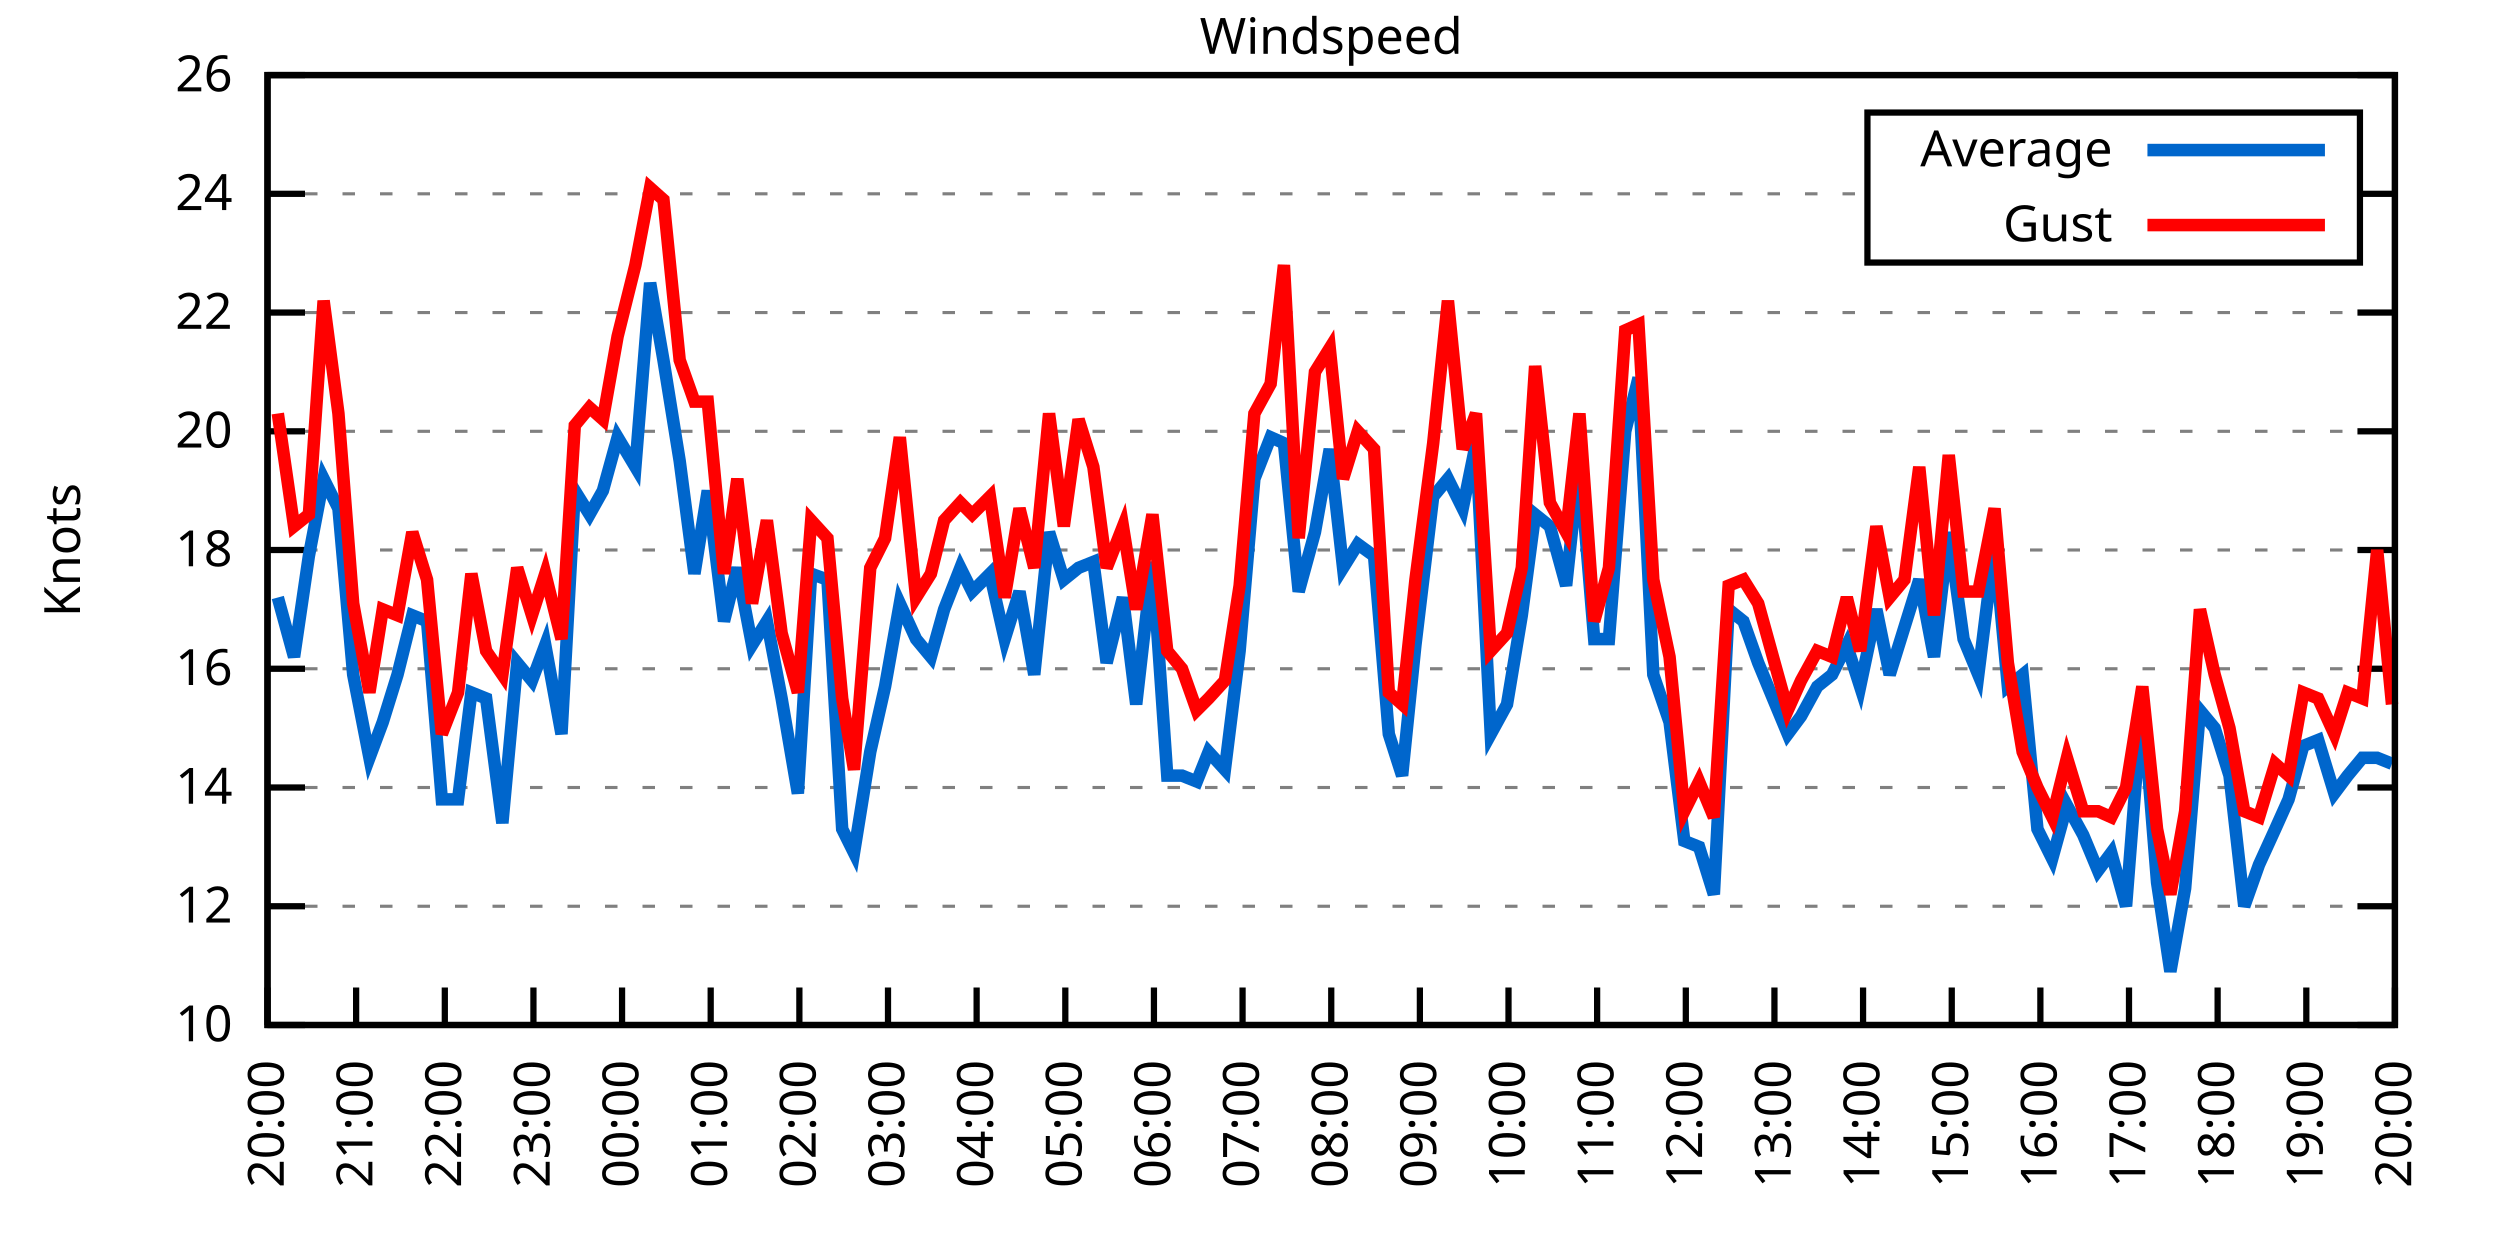
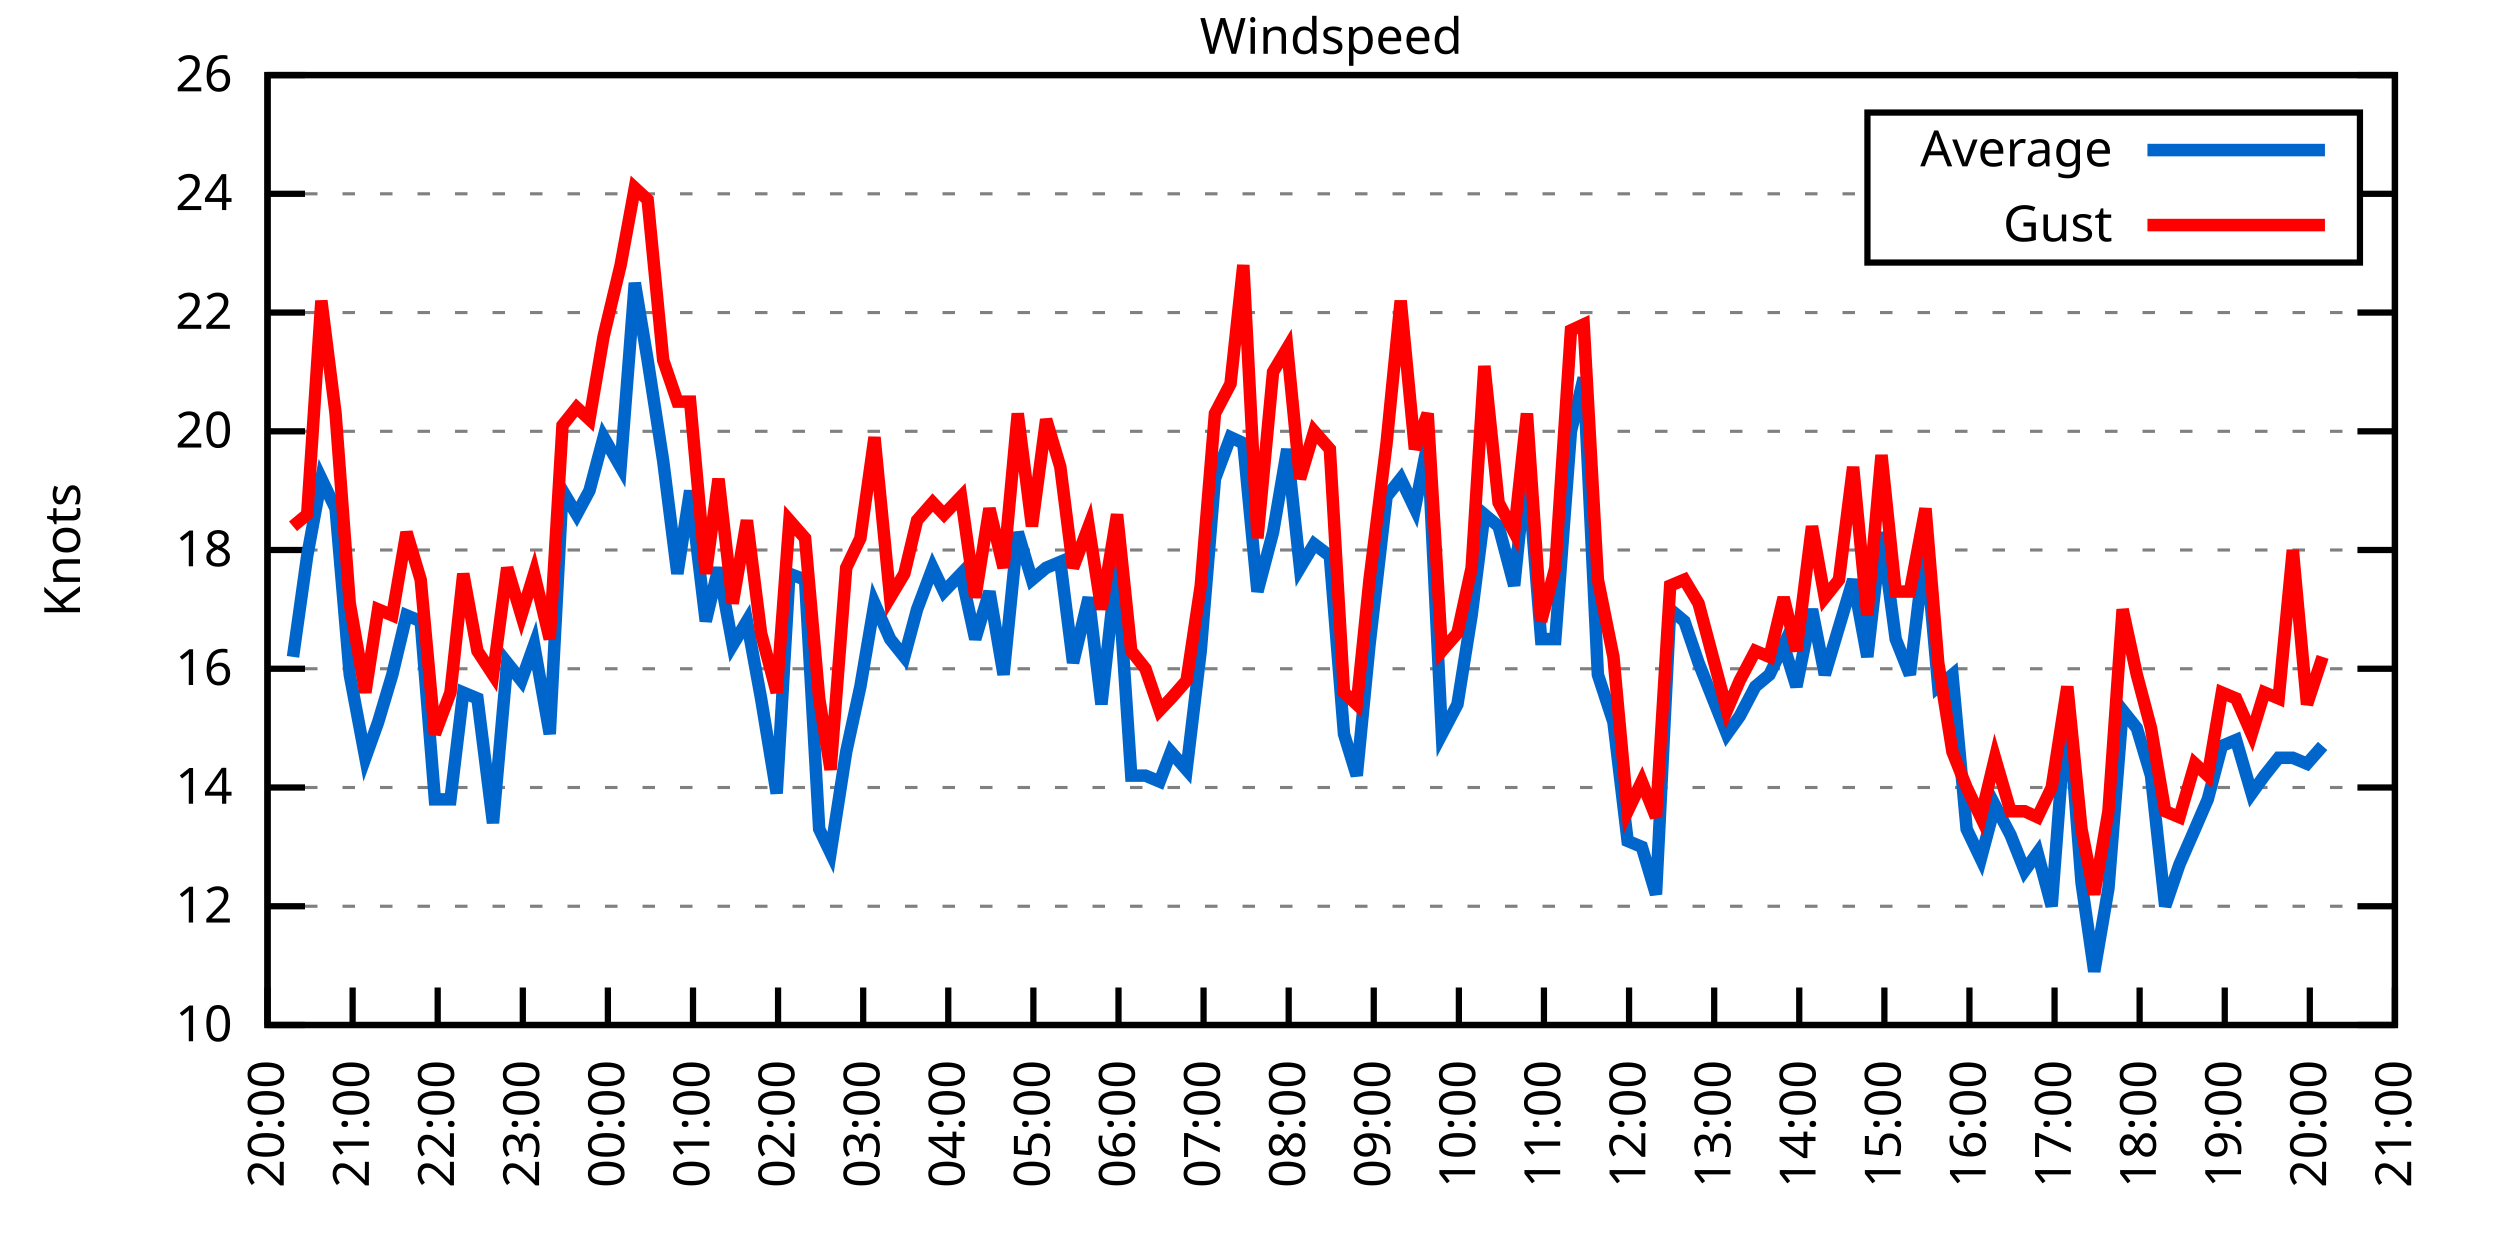
<svg xmlns="http://www.w3.org/2000/svg" xmlns:xlink="http://www.w3.org/1999/xlink" width="400" height="200" viewBox="0 0 400 200">
  <g id="gnuplot_canvas">
    <rect x="0" y="0" width="400" height="200" fill="none" />
    <defs>
      <circle id="gpDot" r="0.5" stroke-width="0.5" stroke="currentColor" />
      <path id="gpPt0" stroke-width="0.333" stroke="currentColor" d="M-1,0 h2 M0,-1 v2" />
      <path id="gpPt1" stroke-width="0.333" stroke="currentColor" d="M-1,-1 L1,1 M1,-1 L-1,1" />
      <path id="gpPt2" stroke-width="0.333" stroke="currentColor" d="M-1,0 L1,0 M0,-1 L0,1 M-1,-1 L1,1 M-1,1 L1,-1" />
      <rect id="gpPt3" stroke-width="0.333" stroke="currentColor" x="-1" y="-1" width="2" height="2" />
      <rect id="gpPt4" stroke-width="0.333" stroke="currentColor" fill="currentColor" x="-1" y="-1" width="2" height="2" />
      <circle id="gpPt5" stroke-width="0.333" stroke="currentColor" cx="0" cy="0" r="1" />
      <use xlink:href="#gpPt5" id="gpPt6" fill="currentColor" stroke="none" />
      <path id="gpPt7" stroke-width="0.333" stroke="currentColor" d="M0,-1.33 L-1.33,0.67 L1.33,0.67 z" />
      <use xlink:href="#gpPt7" id="gpPt8" fill="currentColor" stroke="none" />
      <use xlink:href="#gpPt7" id="gpPt9" stroke="currentColor" transform="rotate(180)" />
      <use xlink:href="#gpPt9" id="gpPt10" fill="currentColor" stroke="none" />
      <use xlink:href="#gpPt3" id="gpPt11" stroke="currentColor" transform="rotate(45)" />
      <use xlink:href="#gpPt11" id="gpPt12" fill="currentColor" stroke="none" />
      <path id="gpPt13" stroke-width="0.333" stroke="currentColor" d="M0,1.330 L1.265,0.411 L0.782,-1.067 L-0.782,-1.076 L-1.265,0.411 z" />
      <use xlink:href="#gpPt13" id="gpPt14" fill="currentColor" stroke="none" />
      <filter id="textbox" filterUnits="objectBoundingBox" x="0" y="0" height="1" width="1">
        <feFlood flood-color="white" flood-opacity="1" result="bgnd" />
        <feComposite in="SourceGraphic" in2="bgnd" operator="atop" />
      </filter>
      <filter id="greybox" filterUnits="objectBoundingBox" x="0" y="0" height="1" width="1">
        <feFlood flood-color="lightgrey" flood-opacity="1" result="grey" />
        <feComposite in="SourceGraphic" in2="grey" operator="atop" />
      </filter>
    </defs>
    <g fill="none" color="white" stroke="currentColor" stroke-width="1.00" stroke-linecap="butt" stroke-linejoin="miter">
</g>
    <g fill="none" color="black" stroke="currentColor" stroke-width="1.00" stroke-linecap="butt" stroke-linejoin="miter">
      <g stroke="none" shape-rendering="crispEdges">
        <polygon fill="rgb(255, 255, 255)" points="42.80,164.00 383.18,164.00 383.18,12.02 42.80,12.02 " />
      </g>
    </g>
    <g fill="none" color="black" stroke="currentColor" stroke-width="1.00" stroke-linecap="butt" stroke-linejoin="miter">
</g>
    <g fill="none" color="black" stroke="black" stroke-width="0.50" stroke-linecap="butt" stroke-linejoin="miter">
</g>
    <g fill="none" color="gray" stroke="currentColor" stroke-width="0.50" stroke-linecap="butt" stroke-linejoin="miter">
      <path stroke="gray" stroke-dasharray="2,4" class="gridline" d="M42.80,164.00 L383.19,164.00  " />
    </g>
    <g fill="none" color="gray" stroke="gray" stroke-width="1.00" stroke-linecap="butt" stroke-linejoin="miter">
</g>
    <g fill="none" color="black" stroke="currentColor" stroke-width="1.00" stroke-linecap="butt" stroke-linejoin="miter">
      <path stroke="black" d="M42.80,164.00 L48.80,164.00 M383.19,164.00 L377.19,164.00  " />
      <g transform="translate(37.20,166.60)" stroke="none" fill="black" font-family="Sans" font-size="8.00" text-anchor="end">
        <text>
          <tspan font-family="Sans"> 10</tspan>
        </text>
      </g>
    </g>
    <g fill="none" color="black" stroke="currentColor" stroke-width="1.00" stroke-linecap="butt" stroke-linejoin="miter">
</g>
    <g fill="none" color="black" stroke="black" stroke-width="0.50" stroke-linecap="butt" stroke-linejoin="miter">
</g>
    <g fill="none" color="gray" stroke="currentColor" stroke-width="0.50" stroke-linecap="butt" stroke-linejoin="miter">
      <path stroke="gray" stroke-dasharray="2,4" class="gridline" d="M42.80,145.00 L383.19,145.00  " />
    </g>
    <g fill="none" color="gray" stroke="gray" stroke-width="1.00" stroke-linecap="butt" stroke-linejoin="miter">
</g>
    <g fill="none" color="black" stroke="currentColor" stroke-width="1.00" stroke-linecap="butt" stroke-linejoin="miter">
      <path stroke="black" d="M42.80,145.00 L48.80,145.00 M383.19,145.00 L377.19,145.00  " />
      <g transform="translate(37.20,147.60)" stroke="none" fill="black" font-family="Sans" font-size="8.00" text-anchor="end">
        <text>
          <tspan font-family="Sans"> 12</tspan>
        </text>
      </g>
    </g>
    <g fill="none" color="black" stroke="currentColor" stroke-width="1.00" stroke-linecap="butt" stroke-linejoin="miter">
</g>
    <g fill="none" color="black" stroke="black" stroke-width="0.50" stroke-linecap="butt" stroke-linejoin="miter">
</g>
    <g fill="none" color="gray" stroke="currentColor" stroke-width="0.50" stroke-linecap="butt" stroke-linejoin="miter">
      <path stroke="gray" stroke-dasharray="2,4" class="gridline" d="M42.80,126.00 L383.19,126.00  " />
    </g>
    <g fill="none" color="gray" stroke="gray" stroke-width="1.00" stroke-linecap="butt" stroke-linejoin="miter">
</g>
    <g fill="none" color="black" stroke="currentColor" stroke-width="1.00" stroke-linecap="butt" stroke-linejoin="miter">
      <path stroke="black" d="M42.80,126.00 L48.80,126.00 M383.19,126.00 L377.19,126.00  " />
      <g transform="translate(37.20,128.60)" stroke="none" fill="black" font-family="Sans" font-size="8.00" text-anchor="end">
        <text>
          <tspan font-family="Sans"> 14</tspan>
        </text>
      </g>
    </g>
    <g fill="none" color="black" stroke="currentColor" stroke-width="1.00" stroke-linecap="butt" stroke-linejoin="miter">
</g>
    <g fill="none" color="black" stroke="black" stroke-width="0.50" stroke-linecap="butt" stroke-linejoin="miter">
</g>
    <g fill="none" color="gray" stroke="currentColor" stroke-width="0.50" stroke-linecap="butt" stroke-linejoin="miter">
      <path stroke="gray" stroke-dasharray="2,4" class="gridline" d="M42.80,107.00 L383.19,107.00  " />
    </g>
    <g fill="none" color="gray" stroke="gray" stroke-width="1.00" stroke-linecap="butt" stroke-linejoin="miter">
</g>
    <g fill="none" color="black" stroke="currentColor" stroke-width="1.00" stroke-linecap="butt" stroke-linejoin="miter">
      <path stroke="black" d="M42.80,107.00 L48.80,107.00 M383.19,107.00 L377.19,107.00  " />
      <g transform="translate(37.20,109.60)" stroke="none" fill="black" font-family="Sans" font-size="8.00" text-anchor="end">
        <text>
          <tspan font-family="Sans"> 16</tspan>
        </text>
      </g>
    </g>
    <g fill="none" color="black" stroke="currentColor" stroke-width="1.00" stroke-linecap="butt" stroke-linejoin="miter">
</g>
    <g fill="none" color="black" stroke="black" stroke-width="0.50" stroke-linecap="butt" stroke-linejoin="miter">
</g>
    <g fill="none" color="gray" stroke="currentColor" stroke-width="0.50" stroke-linecap="butt" stroke-linejoin="miter">
      <path stroke="gray" stroke-dasharray="2,4" class="gridline" d="M42.80,88.00 L383.19,88.00  " />
    </g>
    <g fill="none" color="gray" stroke="gray" stroke-width="1.00" stroke-linecap="butt" stroke-linejoin="miter">
</g>
    <g fill="none" color="black" stroke="currentColor" stroke-width="1.00" stroke-linecap="butt" stroke-linejoin="miter">
      <path stroke="black" d="M42.80,88.00 L48.80,88.00 M383.19,88.00 L377.19,88.00  " />
      <g transform="translate(37.20,90.60)" stroke="none" fill="black" font-family="Sans" font-size="8.00" text-anchor="end">
        <text>
          <tspan font-family="Sans"> 18</tspan>
        </text>
      </g>
    </g>
    <g fill="none" color="black" stroke="currentColor" stroke-width="1.00" stroke-linecap="butt" stroke-linejoin="miter">
</g>
    <g fill="none" color="black" stroke="black" stroke-width="0.50" stroke-linecap="butt" stroke-linejoin="miter">
</g>
    <g fill="none" color="gray" stroke="currentColor" stroke-width="0.50" stroke-linecap="butt" stroke-linejoin="miter">
      <path stroke="gray" stroke-dasharray="2,4" class="gridline" d="M42.80,69.01 L383.19,69.01  " />
    </g>
    <g fill="none" color="gray" stroke="gray" stroke-width="1.00" stroke-linecap="butt" stroke-linejoin="miter">
</g>
    <g fill="none" color="black" stroke="currentColor" stroke-width="1.00" stroke-linecap="butt" stroke-linejoin="miter">
      <path stroke="black" d="M42.80,69.01 L48.80,69.01 M383.19,69.01 L377.19,69.01  " />
      <g transform="translate(37.20,71.61)" stroke="none" fill="black" font-family="Sans" font-size="8.00" text-anchor="end">
        <text>
          <tspan font-family="Sans"> 20</tspan>
        </text>
      </g>
    </g>
    <g fill="none" color="black" stroke="currentColor" stroke-width="1.00" stroke-linecap="butt" stroke-linejoin="miter">
</g>
    <g fill="none" color="black" stroke="black" stroke-width="0.50" stroke-linecap="butt" stroke-linejoin="miter">
</g>
    <g fill="none" color="gray" stroke="currentColor" stroke-width="0.50" stroke-linecap="butt" stroke-linejoin="miter">
      <path stroke="gray" stroke-dasharray="2,4" class="gridline" d="M42.80,50.01 L383.19,50.01  " />
    </g>
    <g fill="none" color="gray" stroke="gray" stroke-width="1.00" stroke-linecap="butt" stroke-linejoin="miter">
</g>
    <g fill="none" color="black" stroke="currentColor" stroke-width="1.00" stroke-linecap="butt" stroke-linejoin="miter">
      <path stroke="black" d="M42.80,50.01 L48.80,50.01 M383.19,50.01 L377.19,50.01  " />
      <g transform="translate(37.20,52.61)" stroke="none" fill="black" font-family="Sans" font-size="8.00" text-anchor="end">
        <text>
          <tspan font-family="Sans"> 22</tspan>
        </text>
      </g>
    </g>
    <g fill="none" color="black" stroke="currentColor" stroke-width="1.00" stroke-linecap="butt" stroke-linejoin="miter">
</g>
    <g fill="none" color="black" stroke="black" stroke-width="0.50" stroke-linecap="butt" stroke-linejoin="miter">
</g>
    <g fill="none" color="gray" stroke="currentColor" stroke-width="0.50" stroke-linecap="butt" stroke-linejoin="miter">
      <path stroke="gray" stroke-dasharray="2,4" class="gridline" d="M42.80,31.01 L298.79,31.01 M377.59,31.01 L383.19,31.01  " />
    </g>
    <g fill="none" color="gray" stroke="gray" stroke-width="1.00" stroke-linecap="butt" stroke-linejoin="miter">
</g>
    <g fill="none" color="black" stroke="currentColor" stroke-width="1.00" stroke-linecap="butt" stroke-linejoin="miter">
      <path stroke="black" d="M42.80,31.01 L48.80,31.01 M383.19,31.01 L377.19,31.01  " />
      <g transform="translate(37.20,33.61)" stroke="none" fill="black" font-family="Sans" font-size="8.00" text-anchor="end">
        <text>
          <tspan font-family="Sans"> 24</tspan>
        </text>
      </g>
    </g>
    <g fill="none" color="black" stroke="currentColor" stroke-width="1.00" stroke-linecap="butt" stroke-linejoin="miter">
</g>
    <g fill="none" color="black" stroke="black" stroke-width="0.50" stroke-linecap="butt" stroke-linejoin="miter">
</g>
    <g fill="none" color="gray" stroke="currentColor" stroke-width="0.50" stroke-linecap="butt" stroke-linejoin="miter">
      <path stroke="gray" stroke-dasharray="2,4" class="gridline" d="M42.80,12.01 L383.19,12.01  " />
    </g>
    <g fill="none" color="gray" stroke="gray" stroke-width="1.00" stroke-linecap="butt" stroke-linejoin="miter">
</g>
    <g fill="none" color="black" stroke="currentColor" stroke-width="1.00" stroke-linecap="butt" stroke-linejoin="miter">
      <path stroke="black" d="M42.80,12.01 L48.80,12.01 M383.19,12.01 L377.19,12.01  " />
      <g transform="translate(37.20,14.61)" stroke="none" fill="black" font-family="Sans" font-size="8.00" text-anchor="end">
        <text>
          <tspan font-family="Sans"> 26</tspan>
        </text>
      </g>
    </g>
    <g fill="none" color="black" stroke="currentColor" stroke-width="1.00" stroke-linecap="butt" stroke-linejoin="miter">
      <path stroke="black" d="M42.80,164.00 L42.80,158.00  " />
      <g transform="translate(45.40,169.60) rotate(270.00)" stroke="none" fill="black" font-family="Sans" font-size="8.00" text-anchor="end">
        <text>
          <tspan font-family="Sans">20:00</tspan>
        </text>
      </g>
    </g>
    <g fill="none" color="black" stroke="currentColor" stroke-width="1.00" stroke-linecap="butt" stroke-linejoin="miter">
-       <path stroke="black" d="M56.98,164.00 L56.98,158.00  " />
-       <g transform="translate(59.58,169.60) rotate(270.00)" stroke="none" fill="black" font-family="Sans" font-size="8.00" text-anchor="end">
+       <path stroke="black" d="M56.42,164.00 L56.42,158.00  " />
+       <g transform="translate(59.02,169.60) rotate(270.00)" stroke="none" fill="black" font-family="Sans" font-size="8.00" text-anchor="end">
        <text>
          <tspan font-family="Sans">21:00</tspan>
        </text>
      </g>
    </g>
    <g fill="none" color="black" stroke="currentColor" stroke-width="1.00" stroke-linecap="butt" stroke-linejoin="miter">
-       <path stroke="black" d="M71.17,164.00 L71.17,158.00  " />
-       <g transform="translate(73.77,169.60) rotate(270.00)" stroke="none" fill="black" font-family="Sans" font-size="8.00" text-anchor="end">
+       <path stroke="black" d="M70.03,164.00 L70.03,158.00  " />
+       <g transform="translate(72.63,169.60) rotate(270.00)" stroke="none" fill="black" font-family="Sans" font-size="8.00" text-anchor="end">
        <text>
          <tspan font-family="Sans">22:00</tspan>
        </text>
      </g>
    </g>
    <g fill="none" color="black" stroke="currentColor" stroke-width="1.00" stroke-linecap="butt" stroke-linejoin="miter">
-       <path stroke="black" d="M85.35,164.00 L85.35,158.00  " />
-       <g transform="translate(87.95,169.60) rotate(270.00)" stroke="none" fill="black" font-family="Sans" font-size="8.00" text-anchor="end">
+       <path stroke="black" d="M83.65,164.00 L83.65,158.00  " />
+       <g transform="translate(86.25,169.60) rotate(270.00)" stroke="none" fill="black" font-family="Sans" font-size="8.00" text-anchor="end">
        <text>
          <tspan font-family="Sans">23:00</tspan>
        </text>
      </g>
    </g>
    <g fill="none" color="black" stroke="currentColor" stroke-width="1.00" stroke-linecap="butt" stroke-linejoin="miter">
-       <path stroke="black" d="M99.53,164.00 L99.53,158.00  " />
-       <g transform="translate(102.13,169.60) rotate(270.00)" stroke="none" fill="black" font-family="Sans" font-size="8.00" text-anchor="end">
+       <path stroke="black" d="M97.26,164.00 L97.26,158.00  " />
+       <g transform="translate(99.86,169.60) rotate(270.00)" stroke="none" fill="black" font-family="Sans" font-size="8.00" text-anchor="end">
        <text>
          <tspan font-family="Sans">00:00</tspan>
        </text>
      </g>
    </g>
    <g fill="none" color="black" stroke="currentColor" stroke-width="1.00" stroke-linecap="butt" stroke-linejoin="miter">
-       <path stroke="black" d="M113.71,164.00 L113.71,158.00  " />
-       <g transform="translate(116.31,169.60) rotate(270.00)" stroke="none" fill="black" font-family="Sans" font-size="8.00" text-anchor="end">
+       <path stroke="black" d="M110.88,164.00 L110.88,158.00  " />
+       <g transform="translate(113.48,169.60) rotate(270.00)" stroke="none" fill="black" font-family="Sans" font-size="8.00" text-anchor="end">
        <text>
          <tspan font-family="Sans">01:00</tspan>
        </text>
      </g>
    </g>
    <g fill="none" color="black" stroke="currentColor" stroke-width="1.00" stroke-linecap="butt" stroke-linejoin="miter">
-       <path stroke="black" d="M127.90,164.00 L127.90,158.00  " />
-       <g transform="translate(130.50,169.60) rotate(270.00)" stroke="none" fill="black" font-family="Sans" font-size="8.00" text-anchor="end">
+       <path stroke="black" d="M124.49,164.00 L124.49,158.00  " />
+       <g transform="translate(127.09,169.60) rotate(270.00)" stroke="none" fill="black" font-family="Sans" font-size="8.00" text-anchor="end">
        <text>
          <tspan font-family="Sans">02:00</tspan>
        </text>
      </g>
    </g>
    <g fill="none" color="black" stroke="currentColor" stroke-width="1.00" stroke-linecap="butt" stroke-linejoin="miter">
-       <path stroke="black" d="M142.08,164.00 L142.08,158.00  " />
-       <g transform="translate(144.68,169.60) rotate(270.00)" stroke="none" fill="black" font-family="Sans" font-size="8.00" text-anchor="end">
+       <path stroke="black" d="M138.11,164.00 L138.11,158.00  " />
+       <g transform="translate(140.71,169.60) rotate(270.00)" stroke="none" fill="black" font-family="Sans" font-size="8.00" text-anchor="end">
        <text>
          <tspan font-family="Sans">03:00</tspan>
        </text>
      </g>
    </g>
    <g fill="none" color="black" stroke="currentColor" stroke-width="1.00" stroke-linecap="butt" stroke-linejoin="miter">
-       <path stroke="black" d="M156.26,164.00 L156.26,158.00  " />
-       <g transform="translate(158.86,169.60) rotate(270.00)" stroke="none" fill="black" font-family="Sans" font-size="8.00" text-anchor="end">
+       <path stroke="black" d="M151.72,164.00 L151.72,158.00  " />
+       <g transform="translate(154.32,169.60) rotate(270.00)" stroke="none" fill="black" font-family="Sans" font-size="8.00" text-anchor="end">
        <text>
          <tspan font-family="Sans">04:00</tspan>
        </text>
      </g>
    </g>
    <g fill="none" color="black" stroke="currentColor" stroke-width="1.00" stroke-linecap="butt" stroke-linejoin="miter">
-       <path stroke="black" d="M170.45,164.00 L170.45,158.00  " />
-       <g transform="translate(173.05,169.60) rotate(270.00)" stroke="none" fill="black" font-family="Sans" font-size="8.00" text-anchor="end">
+       <path stroke="black" d="M165.34,164.00 L165.34,158.00  " />
+       <g transform="translate(167.94,169.60) rotate(270.00)" stroke="none" fill="black" font-family="Sans" font-size="8.00" text-anchor="end">
        <text>
          <tspan font-family="Sans">05:00</tspan>
        </text>
      </g>
    </g>
    <g fill="none" color="black" stroke="currentColor" stroke-width="1.00" stroke-linecap="butt" stroke-linejoin="miter">
-       <path stroke="black" d="M184.63,164.00 L184.63,158.00  " />
-       <g transform="translate(187.23,169.60) rotate(270.00)" stroke="none" fill="black" font-family="Sans" font-size="8.00" text-anchor="end">
+       <path stroke="black" d="M178.96,164.00 L178.96,158.00  " />
+       <g transform="translate(181.56,169.60) rotate(270.00)" stroke="none" fill="black" font-family="Sans" font-size="8.00" text-anchor="end">
        <text>
          <tspan font-family="Sans">06:00</tspan>
        </text>
      </g>
    </g>
    <g fill="none" color="black" stroke="currentColor" stroke-width="1.00" stroke-linecap="butt" stroke-linejoin="miter">
-       <path stroke="black" d="M198.81,164.00 L198.81,158.00  " />
-       <g transform="translate(201.41,169.60) rotate(270.00)" stroke="none" fill="black" font-family="Sans" font-size="8.00" text-anchor="end">
+       <path stroke="black" d="M192.57,164.00 L192.57,158.00  " />
+       <g transform="translate(195.17,169.60) rotate(270.00)" stroke="none" fill="black" font-family="Sans" font-size="8.00" text-anchor="end">
        <text>
          <tspan font-family="Sans">07:00</tspan>
        </text>
      </g>
    </g>
    <g fill="none" color="black" stroke="currentColor" stroke-width="1.00" stroke-linecap="butt" stroke-linejoin="miter">
-       <path stroke="black" d="M213.00,164.00 L213.00,158.00  " />
-       <g transform="translate(215.60,169.60) rotate(270.00)" stroke="none" fill="black" font-family="Sans" font-size="8.00" text-anchor="end">
+       <path stroke="black" d="M206.19,164.00 L206.19,158.00  " />
+       <g transform="translate(208.79,169.60) rotate(270.00)" stroke="none" fill="black" font-family="Sans" font-size="8.00" text-anchor="end">
        <text>
          <tspan font-family="Sans">08:00</tspan>
        </text>
      </g>
    </g>
    <g fill="none" color="black" stroke="currentColor" stroke-width="1.00" stroke-linecap="butt" stroke-linejoin="miter">
-       <path stroke="black" d="M227.18,164.00 L227.18,158.00  " />
-       <g transform="translate(229.78,169.60) rotate(270.00)" stroke="none" fill="black" font-family="Sans" font-size="8.00" text-anchor="end">
+       <path stroke="black" d="M219.80,164.00 L219.80,158.00  " />
+       <g transform="translate(222.40,169.60) rotate(270.00)" stroke="none" fill="black" font-family="Sans" font-size="8.00" text-anchor="end">
        <text>
          <tspan font-family="Sans">09:00</tspan>
        </text>
      </g>
    </g>
    <g fill="none" color="black" stroke="currentColor" stroke-width="1.00" stroke-linecap="butt" stroke-linejoin="miter">
-       <path stroke="black" d="M241.36,164.00 L241.36,158.00  " />
-       <g transform="translate(243.96,169.60) rotate(270.00)" stroke="none" fill="black" font-family="Sans" font-size="8.00" text-anchor="end">
+       <path stroke="black" d="M233.42,164.00 L233.42,158.00  " />
+       <g transform="translate(236.02,169.60) rotate(270.00)" stroke="none" fill="black" font-family="Sans" font-size="8.00" text-anchor="end">
        <text>
          <tspan font-family="Sans">10:00</tspan>
        </text>
      </g>
    </g>
    <g fill="none" color="black" stroke="currentColor" stroke-width="1.00" stroke-linecap="butt" stroke-linejoin="miter">
-       <path stroke="black" d="M255.54,164.00 L255.54,158.00  " />
-       <g transform="translate(258.14,169.60) rotate(270.00)" stroke="none" fill="black" font-family="Sans" font-size="8.00" text-anchor="end">
+       <path stroke="black" d="M247.03,164.00 L247.03,158.00  " />
+       <g transform="translate(249.63,169.60) rotate(270.00)" stroke="none" fill="black" font-family="Sans" font-size="8.00" text-anchor="end">
        <text>
          <tspan font-family="Sans">11:00</tspan>
        </text>
      </g>
    </g>
    <g fill="none" color="black" stroke="currentColor" stroke-width="1.00" stroke-linecap="butt" stroke-linejoin="miter">
-       <path stroke="black" d="M269.73,164.00 L269.73,158.00  " />
-       <g transform="translate(272.33,169.60) rotate(270.00)" stroke="none" fill="black" font-family="Sans" font-size="8.00" text-anchor="end">
+       <path stroke="black" d="M260.65,164.00 L260.65,158.00  " />
+       <g transform="translate(263.25,169.60) rotate(270.00)" stroke="none" fill="black" font-family="Sans" font-size="8.00" text-anchor="end">
        <text>
          <tspan font-family="Sans">12:00</tspan>
        </text>
      </g>
    </g>
    <g fill="none" color="black" stroke="currentColor" stroke-width="1.00" stroke-linecap="butt" stroke-linejoin="miter">
-       <path stroke="black" d="M283.91,164.00 L283.91,158.00  " />
-       <g transform="translate(286.51,169.60) rotate(270.00)" stroke="none" fill="black" font-family="Sans" font-size="8.00" text-anchor="end">
+       <path stroke="black" d="M274.27,164.00 L274.27,158.00  " />
+       <g transform="translate(276.87,169.60) rotate(270.00)" stroke="none" fill="black" font-family="Sans" font-size="8.00" text-anchor="end">
        <text>
          <tspan font-family="Sans">13:00</tspan>
        </text>
      </g>
    </g>
    <g fill="none" color="black" stroke="currentColor" stroke-width="1.00" stroke-linecap="butt" stroke-linejoin="miter">
-       <path stroke="black" d="M298.09,164.00 L298.09,158.00  " />
-       <g transform="translate(300.69,169.60) rotate(270.00)" stroke="none" fill="black" font-family="Sans" font-size="8.00" text-anchor="end">
+       <path stroke="black" d="M287.88,164.00 L287.88,158.00  " />
+       <g transform="translate(290.48,169.60) rotate(270.00)" stroke="none" fill="black" font-family="Sans" font-size="8.00" text-anchor="end">
        <text>
          <tspan font-family="Sans">14:00</tspan>
        </text>
      </g>
    </g>
    <g fill="none" color="black" stroke="currentColor" stroke-width="1.00" stroke-linecap="butt" stroke-linejoin="miter">
-       <path stroke="black" d="M312.28,164.00 L312.28,158.00  " />
-       <g transform="translate(314.88,169.60) rotate(270.00)" stroke="none" fill="black" font-family="Sans" font-size="8.00" text-anchor="end">
+       <path stroke="black" d="M301.50,164.00 L301.50,158.00  " />
+       <g transform="translate(304.10,169.60) rotate(270.00)" stroke="none" fill="black" font-family="Sans" font-size="8.00" text-anchor="end">
        <text>
          <tspan font-family="Sans">15:00</tspan>
        </text>
      </g>
    </g>
    <g fill="none" color="black" stroke="currentColor" stroke-width="1.00" stroke-linecap="butt" stroke-linejoin="miter">
-       <path stroke="black" d="M326.46,164.00 L326.46,158.00  " />
-       <g transform="translate(329.06,169.60) rotate(270.00)" stroke="none" fill="black" font-family="Sans" font-size="8.00" text-anchor="end">
+       <path stroke="black" d="M315.11,164.00 L315.11,158.00  " />
+       <g transform="translate(317.71,169.60) rotate(270.00)" stroke="none" fill="black" font-family="Sans" font-size="8.00" text-anchor="end">
        <text>
          <tspan font-family="Sans">16:00</tspan>
        </text>
      </g>
    </g>
    <g fill="none" color="black" stroke="currentColor" stroke-width="1.00" stroke-linecap="butt" stroke-linejoin="miter">
-       <path stroke="black" d="M340.64,164.00 L340.64,158.00  " />
-       <g transform="translate(343.24,169.60) rotate(270.00)" stroke="none" fill="black" font-family="Sans" font-size="8.00" text-anchor="end">
+       <path stroke="black" d="M328.73,164.00 L328.73,158.00  " />
+       <g transform="translate(331.33,169.60) rotate(270.00)" stroke="none" fill="black" font-family="Sans" font-size="8.00" text-anchor="end">
        <text>
          <tspan font-family="Sans">17:00</tspan>
        </text>
      </g>
    </g>
    <g fill="none" color="black" stroke="currentColor" stroke-width="1.00" stroke-linecap="butt" stroke-linejoin="miter">
-       <path stroke="black" d="M354.82,164.00 L354.82,158.00  " />
-       <g transform="translate(357.42,169.60) rotate(270.00)" stroke="none" fill="black" font-family="Sans" font-size="8.00" text-anchor="end">
+       <path stroke="black" d="M342.34,164.00 L342.34,158.00  " />
+       <g transform="translate(344.94,169.60) rotate(270.00)" stroke="none" fill="black" font-family="Sans" font-size="8.00" text-anchor="end">
        <text>
          <tspan font-family="Sans">18:00</tspan>
        </text>
      </g>
    </g>
    <g fill="none" color="black" stroke="currentColor" stroke-width="1.00" stroke-linecap="butt" stroke-linejoin="miter">
-       <path stroke="black" d="M369.01,164.00 L369.01,158.00  " />
-       <g transform="translate(371.61,169.60) rotate(270.00)" stroke="none" fill="black" font-family="Sans" font-size="8.00" text-anchor="end">
+       <path stroke="black" d="M355.96,164.00 L355.96,158.00  " />
+       <g transform="translate(358.56,169.60) rotate(270.00)" stroke="none" fill="black" font-family="Sans" font-size="8.00" text-anchor="end">
        <text>
          <tspan font-family="Sans">19:00</tspan>
+         </text>
+       </g>
+     </g>
+     <g fill="none" color="black" stroke="currentColor" stroke-width="1.00" stroke-linecap="butt" stroke-linejoin="miter">
+       <path stroke="black" d="M369.57,164.00 L369.57,158.00  " />
+       <g transform="translate(372.17,169.60) rotate(270.00)" stroke="none" fill="black" font-family="Sans" font-size="8.00" text-anchor="end">
+         <text>
+           <tspan font-family="Sans">20:00</tspan>
        </text>
      </g>
    </g>
    <g fill="none" color="black" stroke="currentColor" stroke-width="1.00" stroke-linecap="butt" stroke-linejoin="miter">
      <path stroke="black" d="M383.19,164.00 L383.19,158.00  " />
      <g transform="translate(385.79,169.60) rotate(270.00)" stroke="none" fill="black" font-family="Sans" font-size="8.00" text-anchor="end">
        <text>
-           <tspan font-family="Sans">20:00</tspan>
+           <tspan font-family="Sans">21:00</tspan>
        </text>
      </g>
    </g>
    <g fill="none" color="black" stroke="currentColor" stroke-width="1.00" stroke-linecap="butt" stroke-linejoin="miter">
</g>
    <g fill="none" color="black" stroke="currentColor" stroke-width="1.00" stroke-linecap="butt" stroke-linejoin="miter">
      <path stroke="black" d="M42.80,12.01 L42.80,164.00 L383.19,164.00 L383.19,12.01 L42.80,12.01 Z  " />
    </g>
    <g fill="none" color="black" stroke="currentColor" stroke-width="1.00" stroke-linecap="butt" stroke-linejoin="miter">
</g>
    <g fill="none" color="black" stroke="currentColor" stroke-width="1.00" stroke-linecap="butt" stroke-linejoin="miter">
      <path stroke="black" d="M298.79,42.01 L298.79,18.01 L377.59,18.01 L377.59,42.01 L298.79,42.01 Z  " />
    </g>
    <g id="Windspeed_plot_1">
      <g fill="none" color="white" stroke="black" stroke-width="2.00" stroke-linecap="butt" stroke-linejoin="miter">
</g>
      <g fill="none" color="black" stroke="currentColor" stroke-width="2.00" stroke-linecap="butt" stroke-linejoin="miter">
        <g transform="translate(337.99,26.61)" stroke="none" fill="black" font-family="Sans" font-size="8.00" text-anchor="end">
          <text>
            <tspan font-family="Sans">Average</tspan>
          </text>
        </g>
      </g>
      <g fill="none" color="black" stroke="currentColor" stroke-width="2.00" stroke-linecap="butt" stroke-linejoin="miter">
-         <path stroke="rgb(  0, 102, 204)" d="M343.59,24.01 L371.99,24.01 M44.45,95.60 L47.05,105.10 L49.42,88.95 L51.78,76.61 L54.15,81.36 L56.51,107.95   L59.11,121.25 L61.24,115.55 L63.60,107.95 L65.97,98.45 L68.33,99.40 L70.69,127.90 L73.29,127.90 L75.42,110.80   L77.78,111.75 L80.38,131.70 L82.75,106.05 L85.11,108.90 L87.24,103.20 L89.84,117.45 L91.97,78.51 L94.33,82.31   L96.46,78.51 L98.82,69.96 L101.66,74.71 L104.02,45.26 L106.15,57.61 L108.75,73.76 L111.11,91.80 L113.24,78.51   L115.84,99.40 L117.97,90.85 L120.33,103.20 L122.70,99.40 L125.06,111.75 L127.66,126.95 L129.79,91.80 L132.39,92.75   L134.75,132.65 L136.64,136.45 L139.24,120.30 L141.61,109.85 L143.97,96.55 L146.57,102.25 L148.94,105.10 L151.06,97.50   L153.66,90.85 L155.55,94.65 L158.39,91.80 L160.75,102.25 L163.12,94.65 L165.48,107.95 L167.85,85.16 L170.21,92.75   L172.57,90.85 L174.94,89.90 L177.06,106.05 L179.67,95.60 L181.79,112.70 L184.39,89.90 L186.76,124.10 L189.12,124.10   L191.48,125.05 L193.38,120.30 L195.98,123.15 L198.34,104.15 L200.70,76.61 L203.30,69.96 L205.43,70.91 L207.79,94.65   L210.39,85.16 L212.76,71.86 L214.89,90.85 L217.25,87.06 L219.85,88.95 L222.21,117.45 L224.34,124.10 L226.47,103.20   L229.31,79.46 L231.67,76.61 L234.03,81.36 L236.16,70.91 L238.52,117.45 L241.12,112.70 L243.49,98.45 L245.62,82.31   L247.98,84.21 L250.58,93.70 L252.71,73.76 L255.07,102.25 L257.43,102.25 L260.04,69.01 L262.16,60.46 L264.53,107.95   L267.13,115.55 L269.49,134.55 L271.85,135.50 L274.22,143.10 L276.58,97.50 L278.95,99.40 L281.31,106.05 L283.67,111.75   L286.04,117.45 L288.16,114.60 L290.76,109.85 L293.13,107.95 L295.49,103.20 L297.62,109.85 L300.22,97.50 L302.35,107.95   L304.71,100.35 L307.08,92.75 L309.44,105.10 L311.80,85.16 L314.17,102.25 L316.53,107.95 L319.13,87.06 L321.26,109.85   L323.62,107.95 L325.99,132.65 L328.35,137.40 L330.71,128.85 L333.31,133.60 L335.68,139.30 L337.80,136.45 L340.17,145.00   L342.77,111.75 L345.13,141.20 L347.26,155.45 L349.62,142.15 L351.99,113.65 L354.35,116.50 L356.72,124.10 L359.08,145.00   L361.44,138.35 L364.04,132.65 L366.17,127.90 L368.53,119.35 L370.90,118.40 L373.50,126.95 L375.63,124.10 L377.99,121.25   L380.35,121.25 L382.72,122.20  " />
+         <path stroke="rgb(  0, 102, 204)" d="M343.59,24.01 L371.99,24.01 M46.88,105.10 L49.15,88.95 L51.42,76.61 L53.69,81.36 L55.96,107.95 L58.46,121.25   L60.50,115.55 L62.77,107.95 L65.04,98.45 L67.31,99.40 L69.58,127.90 L72.07,127.90 L74.12,110.80 L76.39,111.75   L78.88,131.70 L81.15,106.05 L83.42,108.90 L85.46,103.20 L87.96,117.45 L90.00,78.51 L92.27,82.31 L94.31,78.51   L96.58,69.96 L99.30,74.71 L101.57,45.26 L103.62,57.61 L106.11,73.76 L108.38,91.80 L110.42,78.51 L112.92,99.40   L114.96,90.85 L117.23,103.20 L119.50,99.40 L121.77,111.75 L124.27,126.95 L126.31,91.80 L128.81,92.75 L131.07,132.65   L132.89,136.45 L135.39,120.30 L137.66,109.85 L139.92,96.55 L142.42,102.25 L144.69,105.10 L146.73,97.50 L149.23,90.85   L151.04,94.65 L153.77,91.80 L156.04,102.25 L158.31,94.65 L160.57,107.95 L162.84,85.16 L165.11,92.75 L167.38,90.85   L169.65,89.90 L171.69,106.05 L174.19,95.60 L176.23,112.70 L178.73,89.90 L181.00,124.10 L183.27,124.10 L185.54,125.05   L187.35,120.30 L189.85,123.15 L192.12,104.15 L194.39,76.61 L196.88,69.96 L198.93,70.91 L201.19,94.65 L203.69,85.16   L205.96,71.86 L208.00,90.85 L210.27,87.06 L212.77,88.95 L215.04,117.45 L217.08,124.10 L219.12,103.20 L221.85,79.46   L224.11,76.61 L226.38,81.36 L228.43,70.91 L230.70,117.45 L233.19,112.70 L235.46,98.45 L237.50,82.31 L239.77,84.21   L242.27,93.70 L244.31,73.76 L246.58,102.25 L248.85,102.25 L251.35,69.01 L253.39,60.46 L255.66,107.95 L258.15,115.55   L260.42,134.55 L262.69,135.50 L264.96,143.10 L267.23,97.50 L269.50,99.40 L271.77,106.05 L274.04,111.75 L276.31,117.45   L278.35,114.60 L280.85,109.85 L283.12,107.95 L285.38,103.20 L287.43,109.85 L289.92,97.50 L291.97,107.95 L294.23,100.35   L296.50,92.75 L298.77,105.10 L301.04,85.16 L303.31,102.25 L305.58,107.95 L308.08,87.06 L310.12,109.85 L312.39,107.95   L314.66,132.65 L316.93,137.40 L319.20,128.85 L321.69,133.60 L323.96,139.30 L326.00,136.45 L328.27,145.00 L330.77,111.75   L333.04,141.20 L335.08,155.45 L337.35,142.15 L339.62,113.65 L341.89,116.50 L344.16,124.10 L346.43,145.00 L348.70,138.35   L351.19,132.65 L353.24,127.90 L355.50,119.35 L357.77,118.40 L360.27,126.95 L362.31,124.10 L364.58,121.25 L366.85,121.25   L369.12,122.20 L371.62,119.35  " />
      </g>
    </g>
    <g id="Windspeed_plot_2">
      <g fill="none" color="black" stroke="currentColor" stroke-width="2.00" stroke-linecap="butt" stroke-linejoin="miter">
        <g transform="translate(337.99,38.61)" stroke="none" fill="black" font-family="Sans" font-size="8.00" text-anchor="end">
          <text>
            <tspan font-family="Sans">Gust</tspan>
          </text>
        </g>
      </g>
      <g fill="none" color="black" stroke="currentColor" stroke-width="2.00" stroke-linecap="butt" stroke-linejoin="miter">
-         <path stroke="rgb(255,   0,   0)" d="M343.59,36.01 L371.99,36.01 M44.45,66.16 L47.05,84.21 L49.42,82.31 L51.78,48.11 L54.15,66.16 L56.51,96.55   L59.11,110.80 L61.24,97.50 L63.60,98.45 L65.97,85.16 L68.33,92.75 L70.69,117.45 L73.29,110.80 L75.42,91.80   L77.78,104.15 L80.38,107.95 L82.75,90.85 L85.11,98.45 L87.24,91.80 L89.84,102.25 L91.97,68.06 L94.33,65.21   L96.46,67.11 L98.82,53.81 L101.66,42.41 L104.02,30.06 L106.15,31.96 L108.75,57.61 L111.11,64.26 L113.24,64.26   L115.84,91.80 L117.97,76.61 L120.33,96.55 L122.70,83.26 L125.06,101.30 L127.66,110.80 L129.79,83.26 L132.39,86.11   L134.75,111.75 L136.64,123.15 L139.24,90.85 L141.61,86.11 L143.97,69.96 L146.57,95.60 L148.94,91.80 L151.06,83.26   L153.66,80.41 L155.55,82.31 L158.39,79.46 L160.75,95.60 L163.12,81.36 L165.48,90.85 L167.85,66.16 L170.21,84.21   L172.57,67.11 L174.94,74.71 L177.06,90.85 L179.67,84.21 L181.79,97.50 L184.39,82.31 L186.76,104.15 L189.12,107.00   L191.48,113.65 L193.38,111.75 L195.98,108.90 L198.34,93.70 L200.70,66.16 L203.30,61.41 L205.43,42.41 L207.79,86.11   L210.39,59.51 L212.76,55.71 L214.89,76.61 L217.25,69.01 L219.85,71.86 L222.21,110.80 L224.34,112.70 L226.47,92.75   L229.31,70.91 L231.67,48.11 L234.03,71.86 L236.16,66.16 L238.52,104.15 L241.12,101.30 L243.49,90.85 L245.62,58.56   L247.98,80.41 L250.58,85.16 L252.71,66.16 L255.07,99.40 L257.43,90.85 L260.04,52.86 L262.16,51.91 L264.53,92.75   L267.13,105.10 L269.49,129.80 L271.85,125.05 L274.22,130.75 L276.58,93.70 L278.95,92.75 L281.31,96.55 L283.67,105.10   L286.04,113.65 L288.16,108.90 L290.76,104.15 L293.13,105.10 L295.49,95.60 L297.62,104.15 L300.22,84.21 L302.35,95.60   L304.71,92.75 L307.08,74.71 L309.44,98.45 L311.80,72.81 L314.17,94.65 L316.53,94.65 L319.13,81.36 L321.26,106.05   L323.62,120.30 L325.99,126.00 L328.35,130.75 L330.71,121.25 L333.31,129.80 L335.68,129.80 L337.80,130.75 L340.17,126.00   L342.77,109.85 L345.13,132.65 L347.26,143.10 L349.62,129.80 L351.99,97.50 L354.35,107.95 L356.72,116.50 L359.08,129.80   L361.44,130.75 L364.04,122.20 L366.17,124.10 L368.53,110.80 L370.90,111.75 L373.50,117.45 L375.63,110.80 L377.99,111.75   L380.35,88.00 L382.72,112.70  " />
+         <path stroke="rgb(255,   0,   0)" d="M343.59,36.01 L371.99,36.01 M46.88,84.21 L49.15,82.31 L51.42,48.11 L53.69,66.16 L55.96,96.55 L58.46,110.80   L60.50,97.50 L62.77,98.45 L65.04,85.16 L67.31,92.75 L69.58,117.45 L72.07,110.80 L74.12,91.80 L76.39,104.15   L78.88,107.95 L81.15,90.85 L83.42,98.45 L85.46,91.80 L87.96,102.25 L90.00,68.06 L92.27,65.21 L94.31,67.11   L96.58,53.81 L99.30,42.41 L101.57,30.06 L103.62,31.96 L106.11,57.61 L108.38,64.26 L110.42,64.26 L112.92,91.80   L114.96,76.61 L117.23,96.55 L119.50,83.26 L121.77,101.30 L124.27,110.80 L126.31,83.26 L128.81,86.11 L131.07,111.75   L132.89,123.15 L135.39,90.85 L137.66,86.11 L139.92,69.96 L142.42,95.60 L144.69,91.80 L146.73,83.26 L149.23,80.41   L151.04,82.31 L153.77,79.46 L156.04,95.60 L158.31,81.36 L160.57,90.85 L162.84,66.16 L165.11,84.21 L167.38,67.11   L169.65,74.71 L171.69,90.85 L174.19,84.21 L176.23,97.50 L178.73,82.31 L181.00,104.15 L183.27,107.00 L185.54,113.65   L187.35,111.75 L189.85,108.90 L192.12,93.70 L194.39,66.16 L196.88,61.41 L198.93,42.41 L201.19,86.11 L203.69,59.51   L205.96,55.71 L208.00,76.61 L210.27,69.01 L212.77,71.86 L215.04,110.80 L217.08,112.70 L219.12,92.75 L221.85,70.91   L224.11,48.11 L226.38,71.86 L228.43,66.16 L230.70,104.15 L233.19,101.30 L235.46,90.85 L237.50,58.56 L239.77,80.41   L242.27,85.16 L244.31,66.16 L246.58,99.40 L248.85,90.85 L251.35,52.86 L253.39,51.91 L255.66,92.75 L258.15,105.10   L260.42,129.80 L262.69,125.05 L264.96,130.75 L267.23,93.70 L269.50,92.75 L271.77,96.55 L274.04,105.10 L276.31,113.65   L278.35,108.90 L280.85,104.15 L283.12,105.10 L285.38,95.60 L287.43,104.15 L289.92,84.21 L291.97,95.60 L294.23,92.75   L296.50,74.71 L298.77,98.45 L301.04,72.81 L303.31,94.65 L305.58,94.65 L308.08,81.36 L310.12,106.05 L312.39,120.30   L314.66,126.00 L316.93,130.75 L319.20,121.25 L321.69,129.80 L323.96,129.80 L326.00,130.75 L328.27,126.00 L330.77,109.85   L333.04,132.65 L335.08,143.10 L337.35,129.80 L339.62,97.50 L341.89,107.95 L344.16,116.50 L346.43,129.80 L348.70,130.75   L351.19,122.20 L353.24,124.10 L355.50,110.80 L357.77,111.75 L360.27,117.45 L362.31,110.80 L364.58,111.75 L366.85,88.00   L369.12,112.70 L371.62,105.10  " />
      </g>
    </g>
    <g fill="none" color="black" stroke="currentColor" stroke-width="2.00" stroke-linecap="butt" stroke-linejoin="miter">
</g>
    <g fill="none" color="black" stroke="black" stroke-width="1.00" stroke-linecap="butt" stroke-linejoin="miter">
</g>
    <g fill="none" color="black" stroke="currentColor" stroke-width="1.00" stroke-linecap="butt" stroke-linejoin="miter">
      <path stroke="black" d="M42.80,12.01 L42.80,164.00 L383.19,164.00 L383.19,12.01 L42.80,12.01 Z  " />
      <g transform="translate(12.80,88.01) rotate(270.00)" stroke="none" fill="black" font-family="Sans" font-size="8.00" text-anchor="middle">
        <text>
          <tspan font-family="Sans">Knots</tspan>
        </text>
      </g>
    </g>
    <g fill="none" color="black" stroke="currentColor" stroke-width="1.00" stroke-linecap="butt" stroke-linejoin="miter">
</g>
    <g fill="none" color="black" stroke="currentColor" stroke-width="1.00" stroke-linecap="butt" stroke-linejoin="miter">
      <g transform="translate(212.99,8.61)" stroke="none" fill="black" font-family="Sans" font-size="8.00" text-anchor="middle">
        <text>
          <tspan font-family="Sans">Windspeed</tspan>
        </text>
      </g>
    </g>
    <g fill="none" color="black" stroke="currentColor" stroke-width="1.00" stroke-linecap="butt" stroke-linejoin="miter">
</g>
  </g>
</svg>
